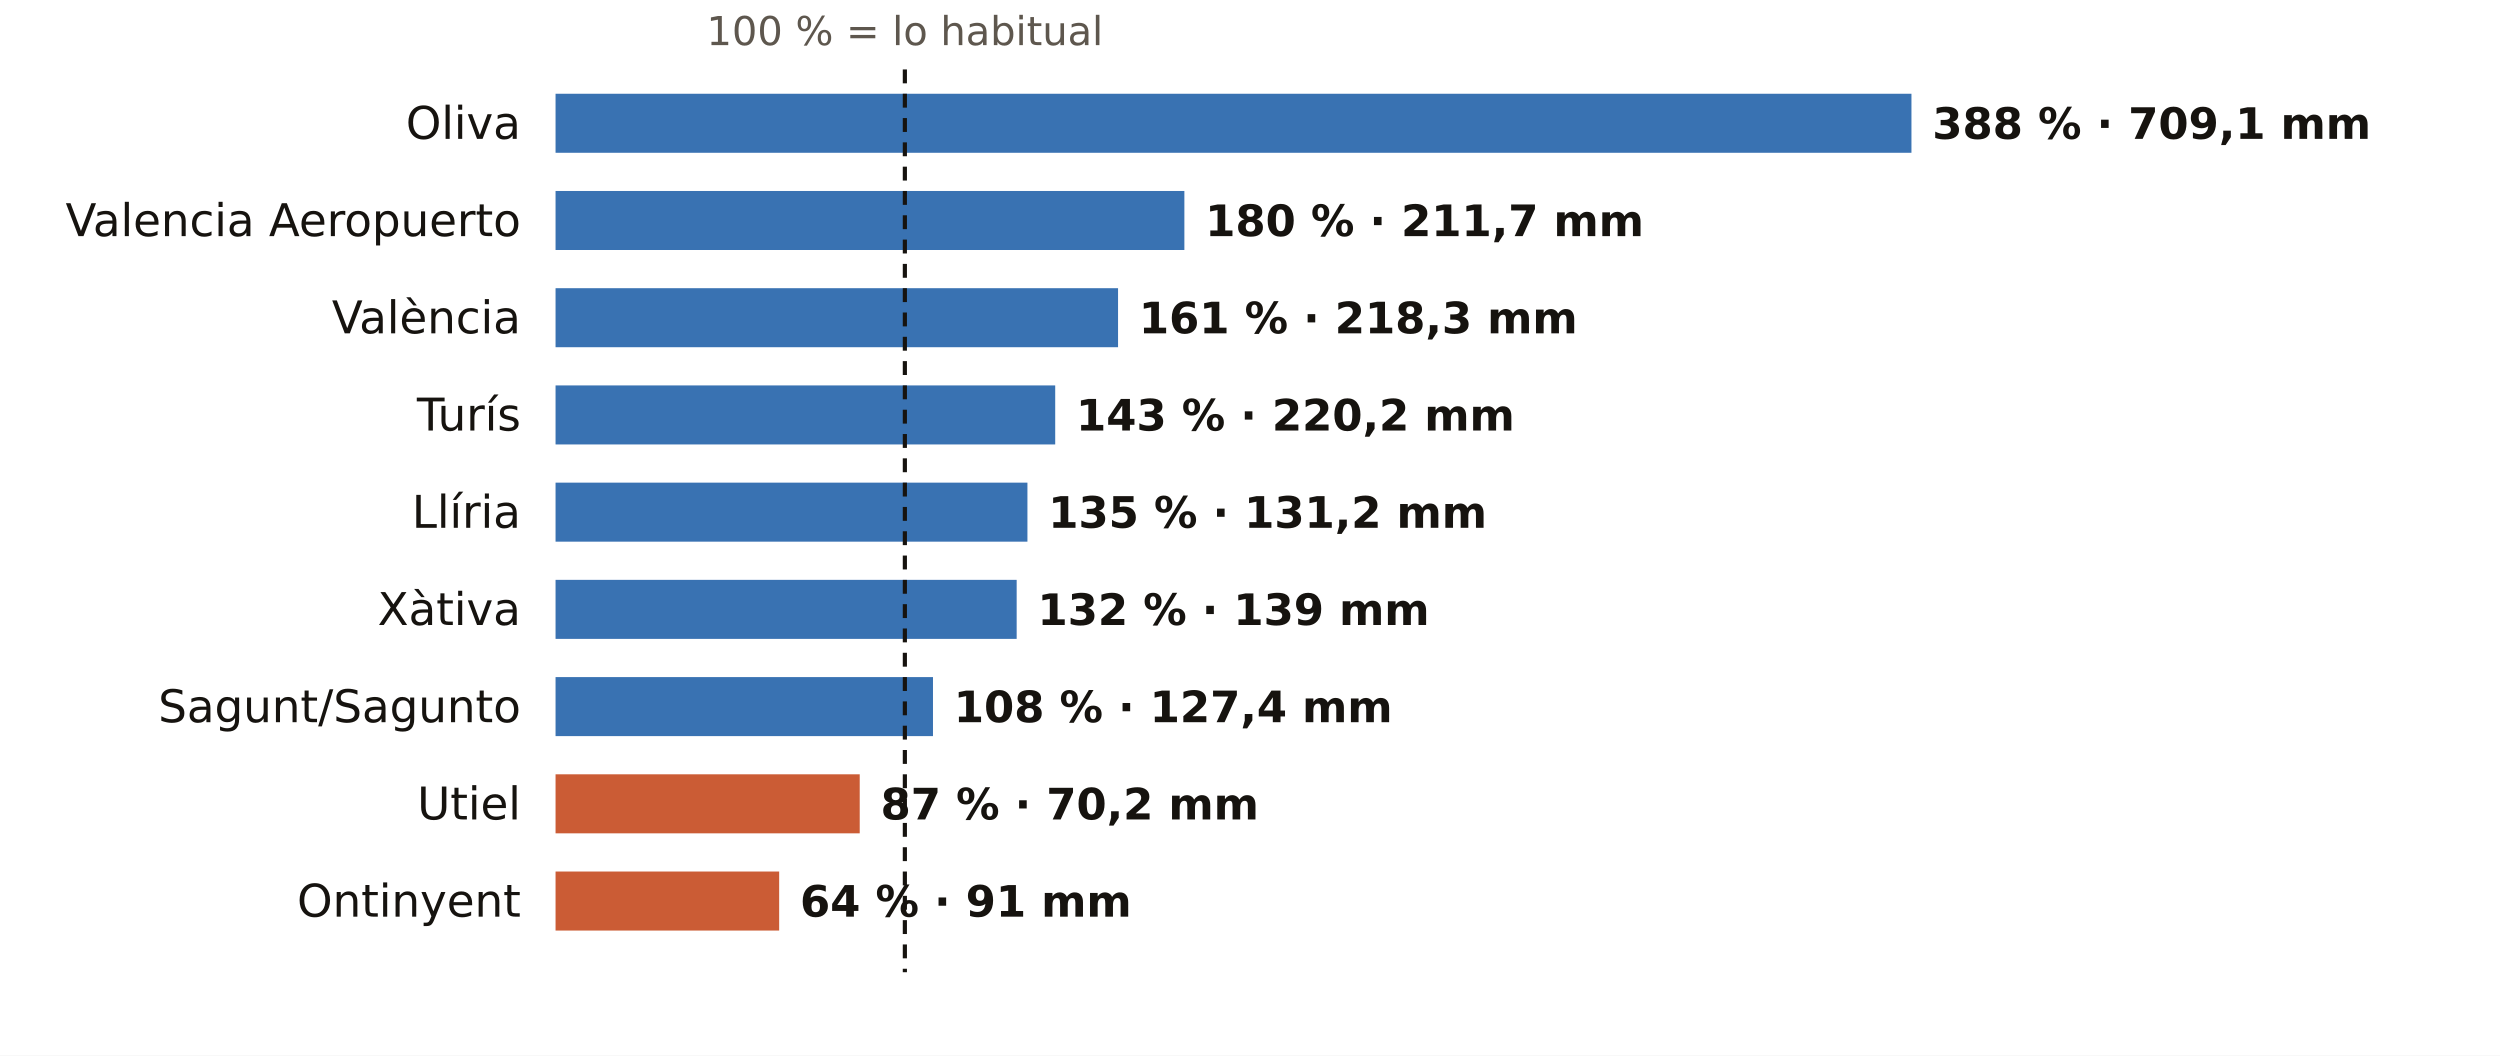
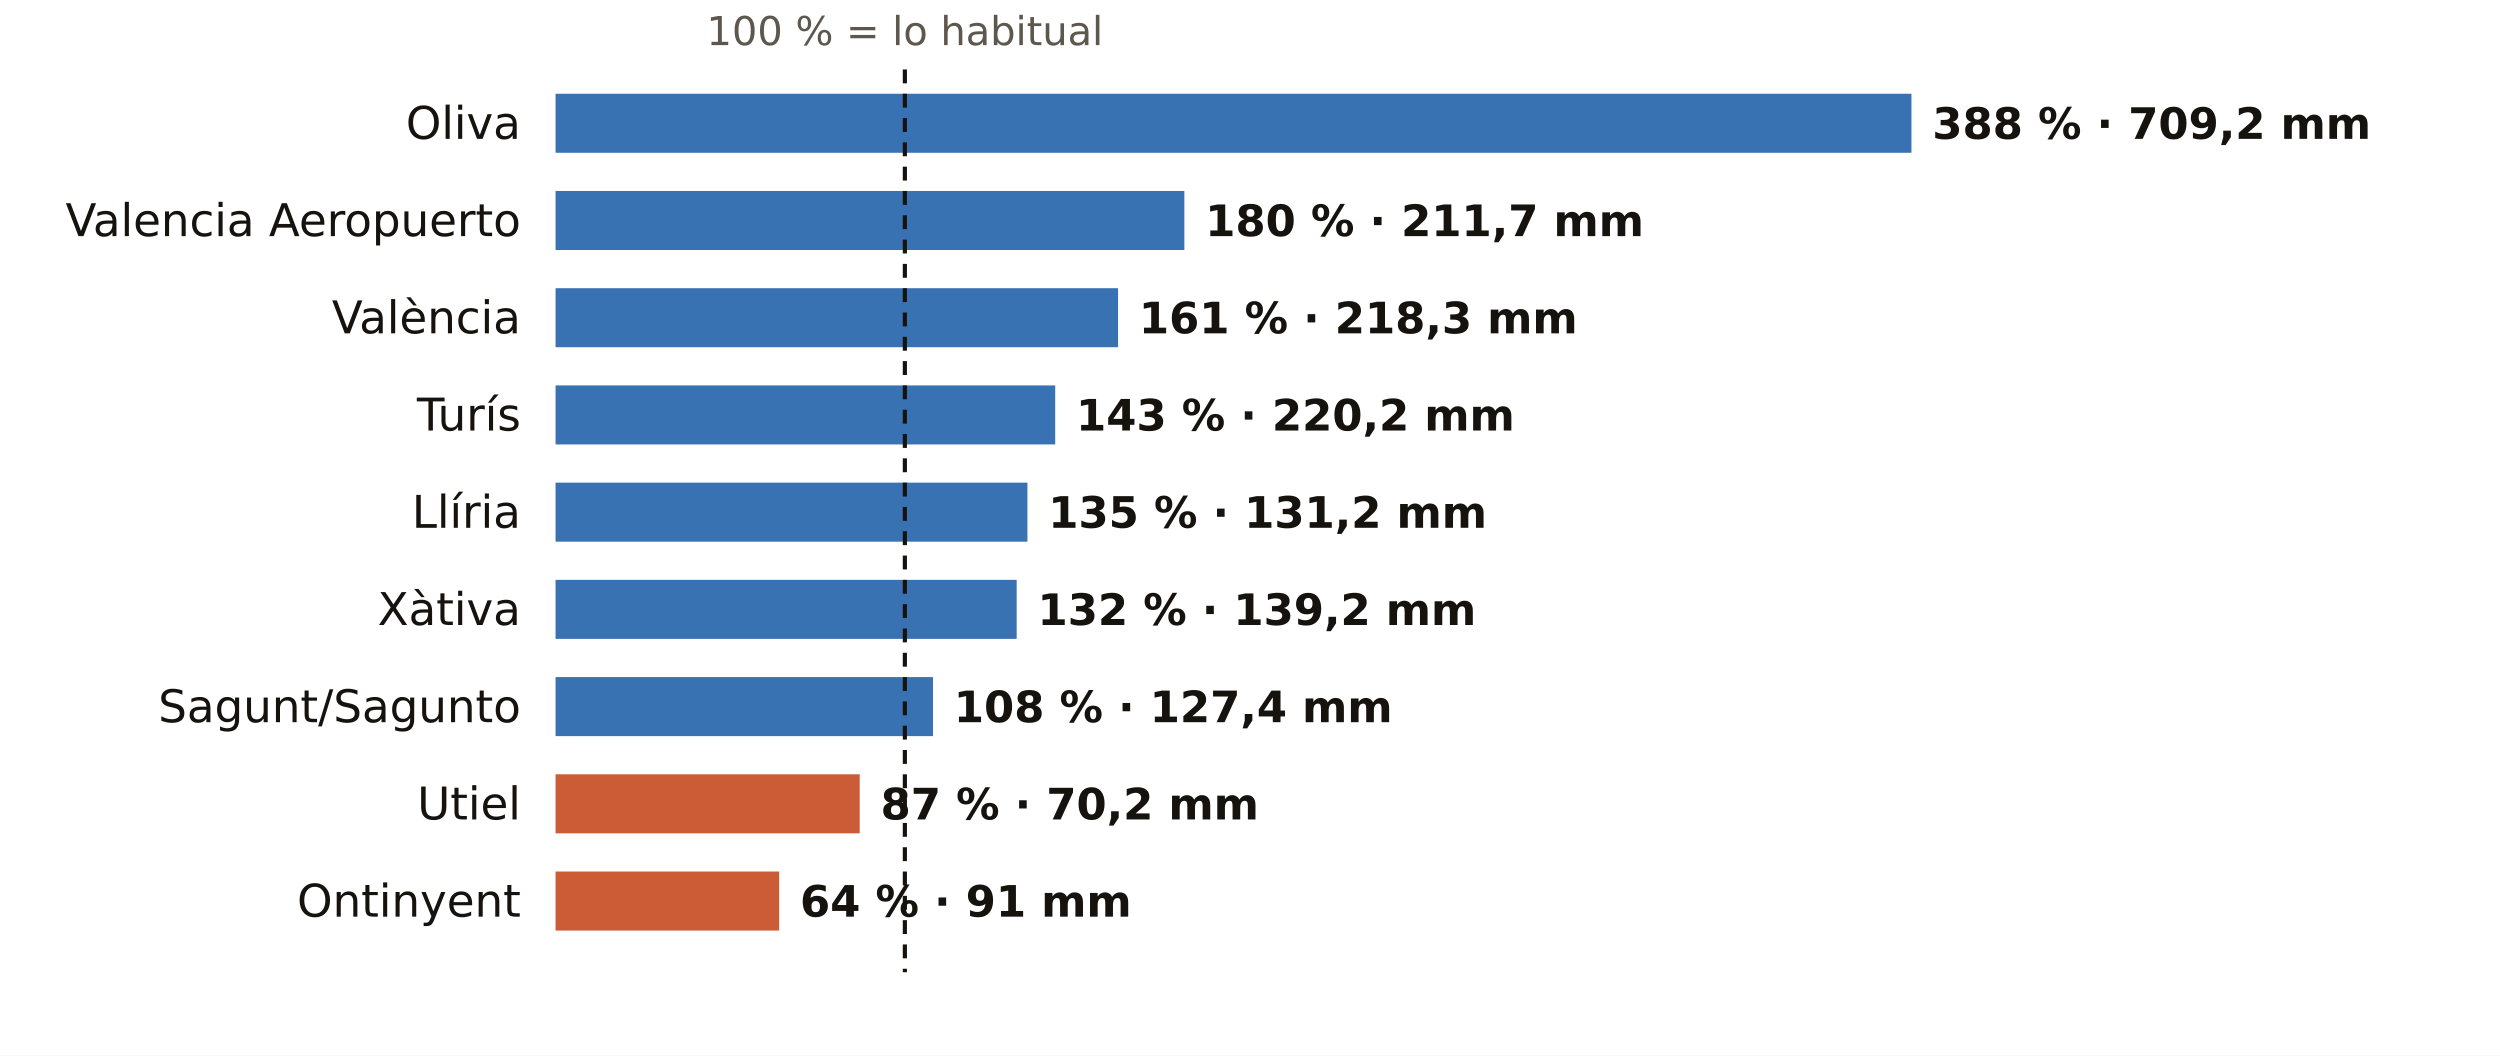
<svg xmlns="http://www.w3.org/2000/svg" viewBox="0 0 720 304" width="720" height="304" role="img" aria-label="El otoño en los pluviómetros de AEMET de Valencia: % de lo habitual">
  <rect width="720" height="304" fill="#FFFFFF" />
  <text x="260.6" y="13.0" font-size="11.5" fill="#5E574E" text-anchor="middle" font-weight="400" font-family="Public Sans, DejaVu Sans, Arial, sans-serif">100 % = lo habitual</text>
  <text x="150.0" y="40.0" font-size="13" fill="#16130F" text-anchor="end" font-weight="500" font-family="Public Sans, DejaVu Sans, Arial, sans-serif">Oliva</text>
  <rect x="160" y="27" width="390.5" height="17" fill="#1F5FA8" opacity="0.88" />
-   <text x="556.5" y="40.0" font-size="12.5" fill="#16130F" text-anchor="start" font-weight="600" font-family="Public Sans, DejaVu Sans, Arial, sans-serif">388 % · 709,1 mm</text>
+   <text x="556.5" y="40.0" font-size="12.5" fill="#16130F" text-anchor="start" font-weight="600" font-family="Public Sans, DejaVu Sans, Arial, sans-serif">388 % · 709,2 mm</text>
  <text x="150.0" y="68.0" font-size="13" fill="#16130F" text-anchor="end" font-weight="500" font-family="Public Sans, DejaVu Sans, Arial, sans-serif">Valencia Aeropuerto</text>
  <rect x="160" y="55" width="181.1" height="17" fill="#1F5FA8" opacity="0.88" />
  <text x="347.1" y="68.0" font-size="12.5" fill="#16130F" text-anchor="start" font-weight="600" font-family="Public Sans, DejaVu Sans, Arial, sans-serif">180 % · 211,7 mm</text>
  <text x="150.0" y="96.0" font-size="13" fill="#16130F" text-anchor="end" font-weight="500" font-family="Public Sans, DejaVu Sans, Arial, sans-serif">València</text>
  <rect x="160" y="83" width="162.0" height="17" fill="#1F5FA8" opacity="0.88" />
  <text x="328.0" y="96.0" font-size="12.5" fill="#16130F" text-anchor="start" font-weight="600" font-family="Public Sans, DejaVu Sans, Arial, sans-serif">161 % · 218,3 mm</text>
  <text x="150.0" y="124.0" font-size="13" fill="#16130F" text-anchor="end" font-weight="500" font-family="Public Sans, DejaVu Sans, Arial, sans-serif">Turís</text>
  <rect x="160" y="111" width="143.9" height="17" fill="#1F5FA8" opacity="0.88" />
  <text x="309.9" y="124.0" font-size="12.5" fill="#16130F" text-anchor="start" font-weight="600" font-family="Public Sans, DejaVu Sans, Arial, sans-serif">143 % · 220,2 mm</text>
  <text x="150.0" y="152.0" font-size="13" fill="#16130F" text-anchor="end" font-weight="500" font-family="Public Sans, DejaVu Sans, Arial, sans-serif">Llíria</text>
  <rect x="160" y="139" width="135.9" height="17" fill="#1F5FA8" opacity="0.88" />
  <text x="301.9" y="152.0" font-size="12.5" fill="#16130F" text-anchor="start" font-weight="600" font-family="Public Sans, DejaVu Sans, Arial, sans-serif">135 % · 131,2 mm</text>
  <text x="150.0" y="180.0" font-size="13" fill="#16130F" text-anchor="end" font-weight="500" font-family="Public Sans, DejaVu Sans, Arial, sans-serif">Xàtiva</text>
  <rect x="160" y="167" width="132.8" height="17" fill="#1F5FA8" opacity="0.88" />
-   <text x="298.8" y="180.0" font-size="12.5" fill="#16130F" text-anchor="start" font-weight="600" font-family="Public Sans, DejaVu Sans, Arial, sans-serif">132 % · 139 mm</text>
+   <text x="298.8" y="180.0" font-size="12.5" fill="#16130F" text-anchor="start" font-weight="600" font-family="Public Sans, DejaVu Sans, Arial, sans-serif">132 % · 139,2 mm</text>
  <text x="150.0" y="208.0" font-size="13" fill="#16130F" text-anchor="end" font-weight="500" font-family="Public Sans, DejaVu Sans, Arial, sans-serif">Sagunt/Sagunto</text>
  <rect x="160" y="195" width="108.7" height="17" fill="#1F5FA8" opacity="0.88" />
  <text x="274.7" y="208.0" font-size="12.5" fill="#16130F" text-anchor="start" font-weight="600" font-family="Public Sans, DejaVu Sans, Arial, sans-serif">108 % · 127,4 mm</text>
  <text x="150.0" y="236.0" font-size="13" fill="#16130F" text-anchor="end" font-weight="500" font-family="Public Sans, DejaVu Sans, Arial, sans-serif">Utiel</text>
  <rect x="160" y="223" width="87.6" height="17" fill="#C4461A" opacity="0.88" />
  <text x="253.6" y="236.0" font-size="12.5" fill="#16130F" text-anchor="start" font-weight="600" font-family="Public Sans, DejaVu Sans, Arial, sans-serif">87 % · 70,2 mm</text>
  <text x="150.0" y="264.0" font-size="13" fill="#16130F" text-anchor="end" font-weight="500" font-family="Public Sans, DejaVu Sans, Arial, sans-serif">Ontinyent</text>
  <rect x="160" y="251" width="64.4" height="17" fill="#C4461A" opacity="0.88" />
  <text x="230.4" y="264.0" font-size="12.5" fill="#16130F" text-anchor="start" font-weight="600" font-family="Public Sans, DejaVu Sans, Arial, sans-serif">64 % · 91 mm</text>
  <line x1="260.6" x2="260.6" y1="20" y2="280" stroke="#16130F" stroke-width="1.2" stroke-dasharray="4 3" />
</svg>
